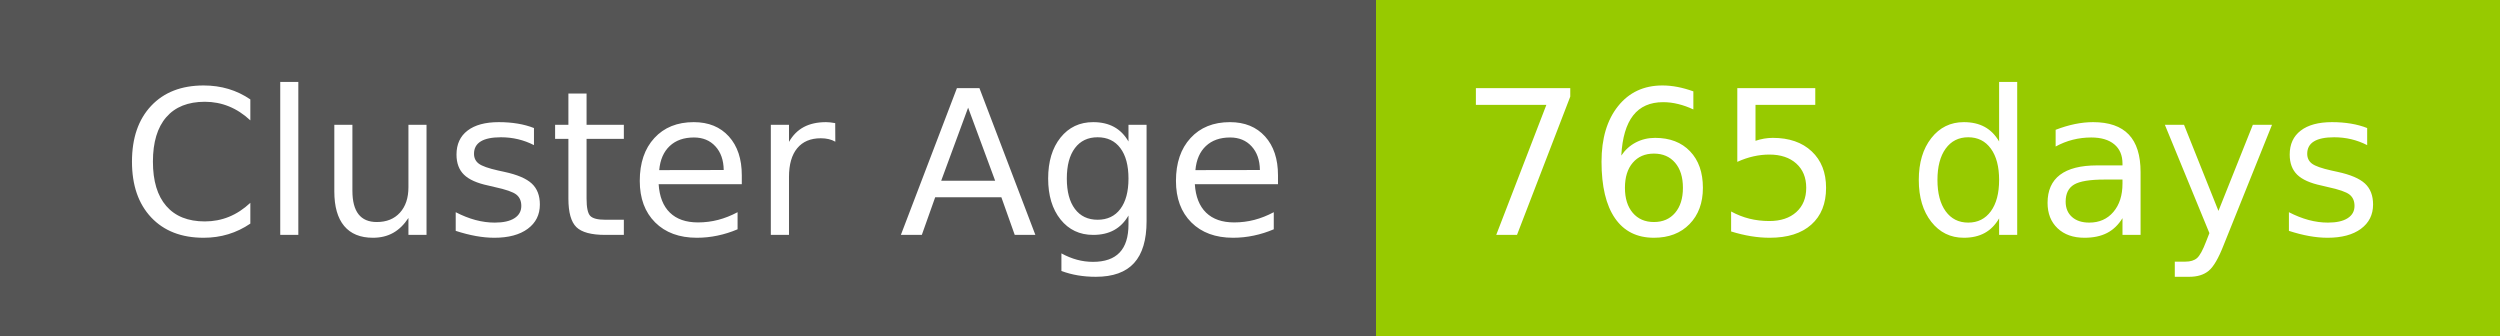
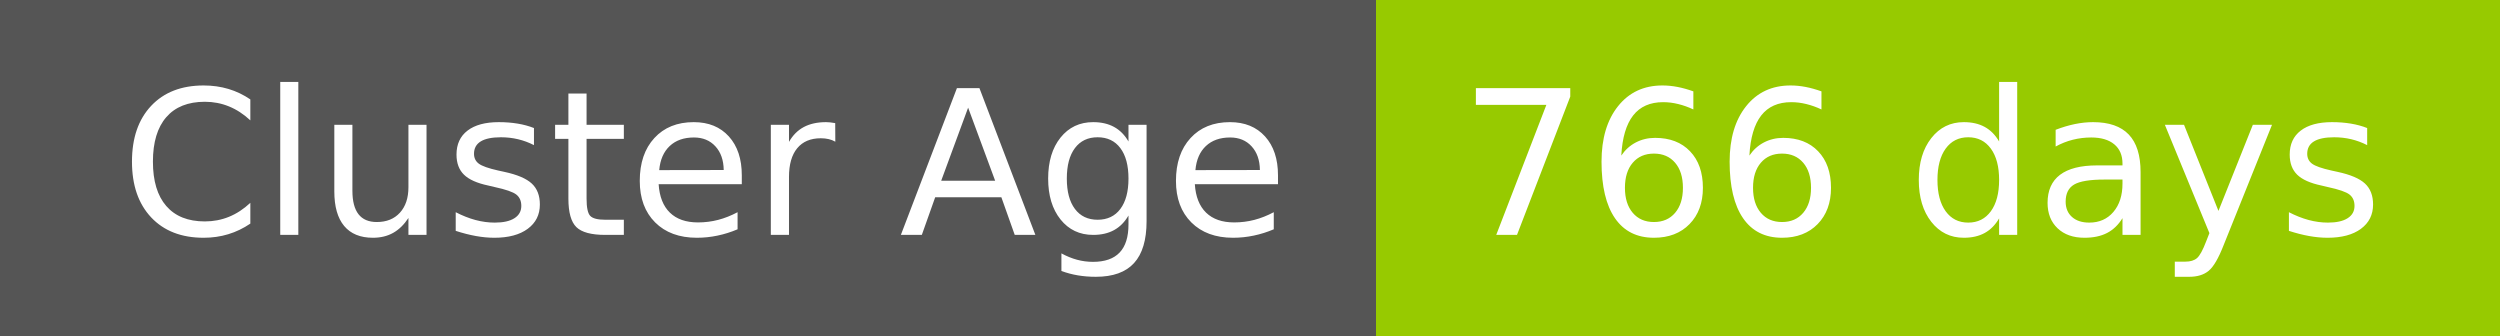
- <svg xmlns="http://www.w3.org/2000/svg" width="149" height="20" role="img" aria-label="Cluster Age: 765 days">
+ <svg xmlns="http://www.w3.org/2000/svg" width="149" height="20" role="img" aria-label="Cluster Age: 766 days">
  <g shape-rendering="crispEdges">
    <rect width="82" height="20" fill="#555" />
    <rect x="82" width="67" height="20" fill="#97ca00" />
  </g>
  <g fill="#fff" text-anchor="middle" font-family="Verdana,Geneva,DejaVu Sans,sans-serif" text-rendering="geometricPrecision" font-size="120">
    <text x="420" y="140" transform="scale(.1)" fill="#fff" textLength="694">Cluster Age</text>
-     <text x="1145" y="140" transform="scale(.1)" fill="#fff" textLength="551">765 days</text>
+     <text x="1145" y="140" transform="scale(.1)" fill="#fff" textLength="551">766 days</text>
  </g>
</svg>
